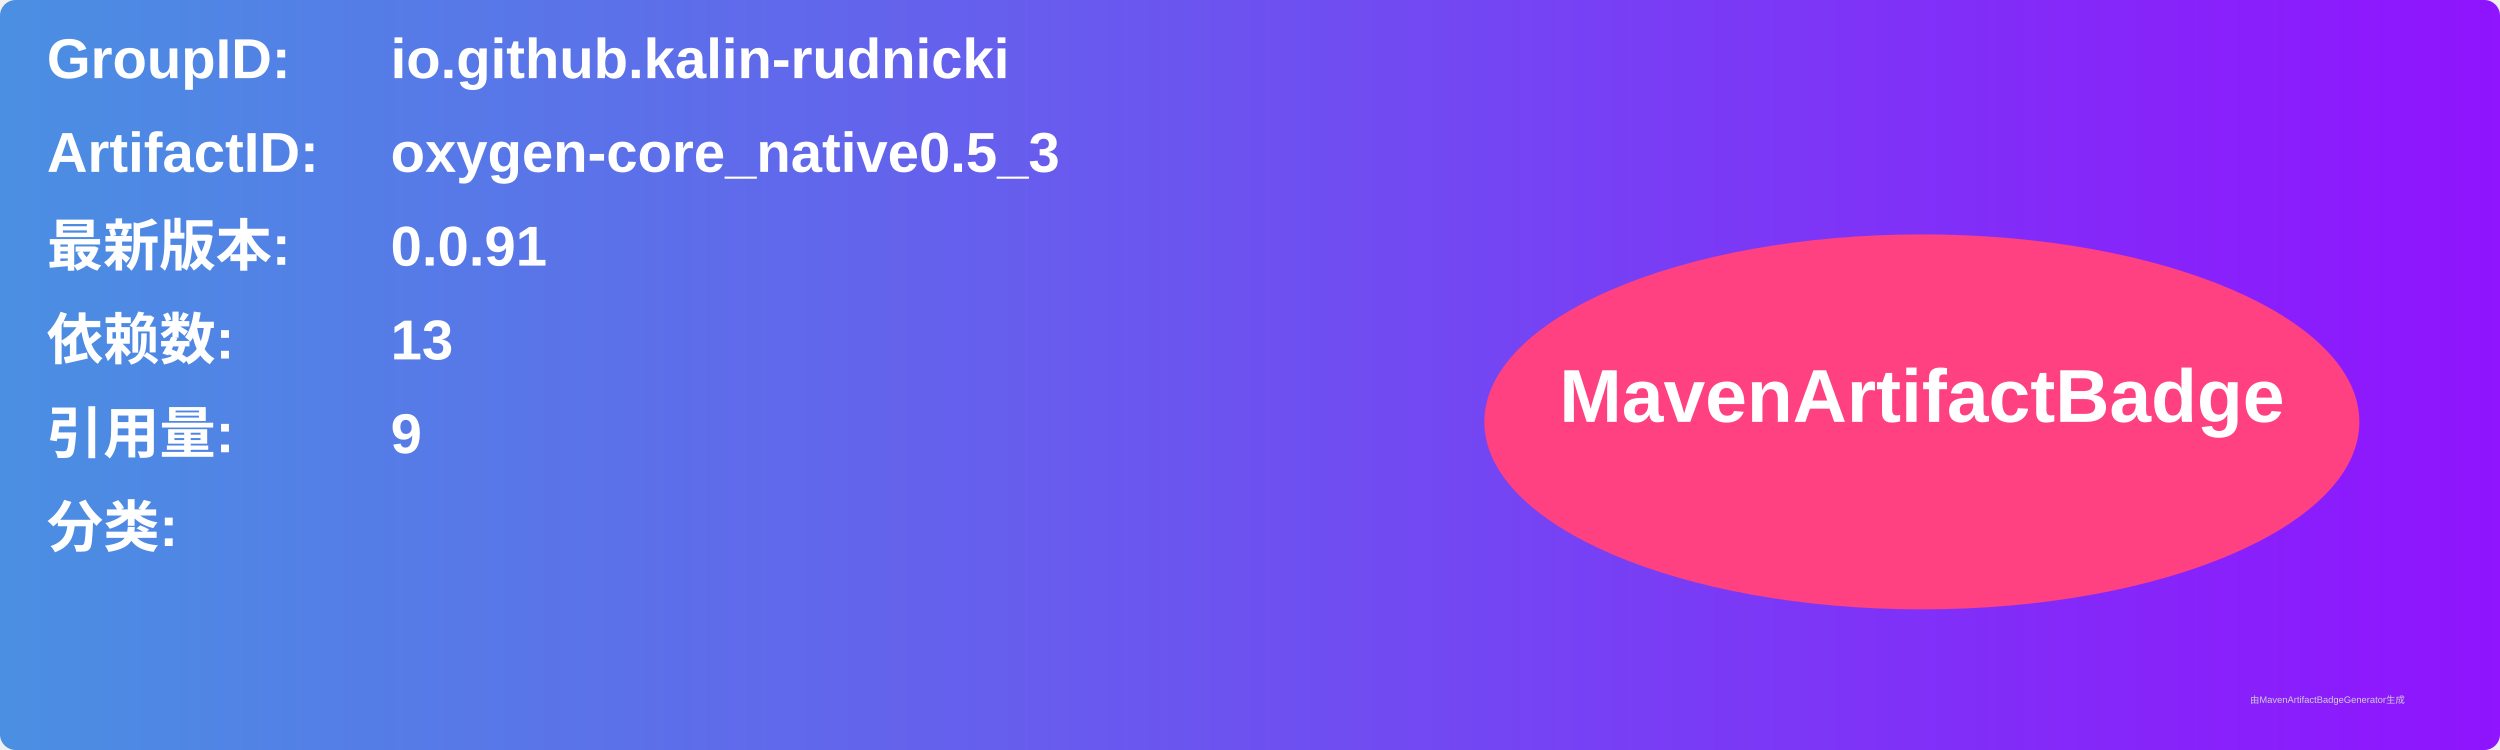
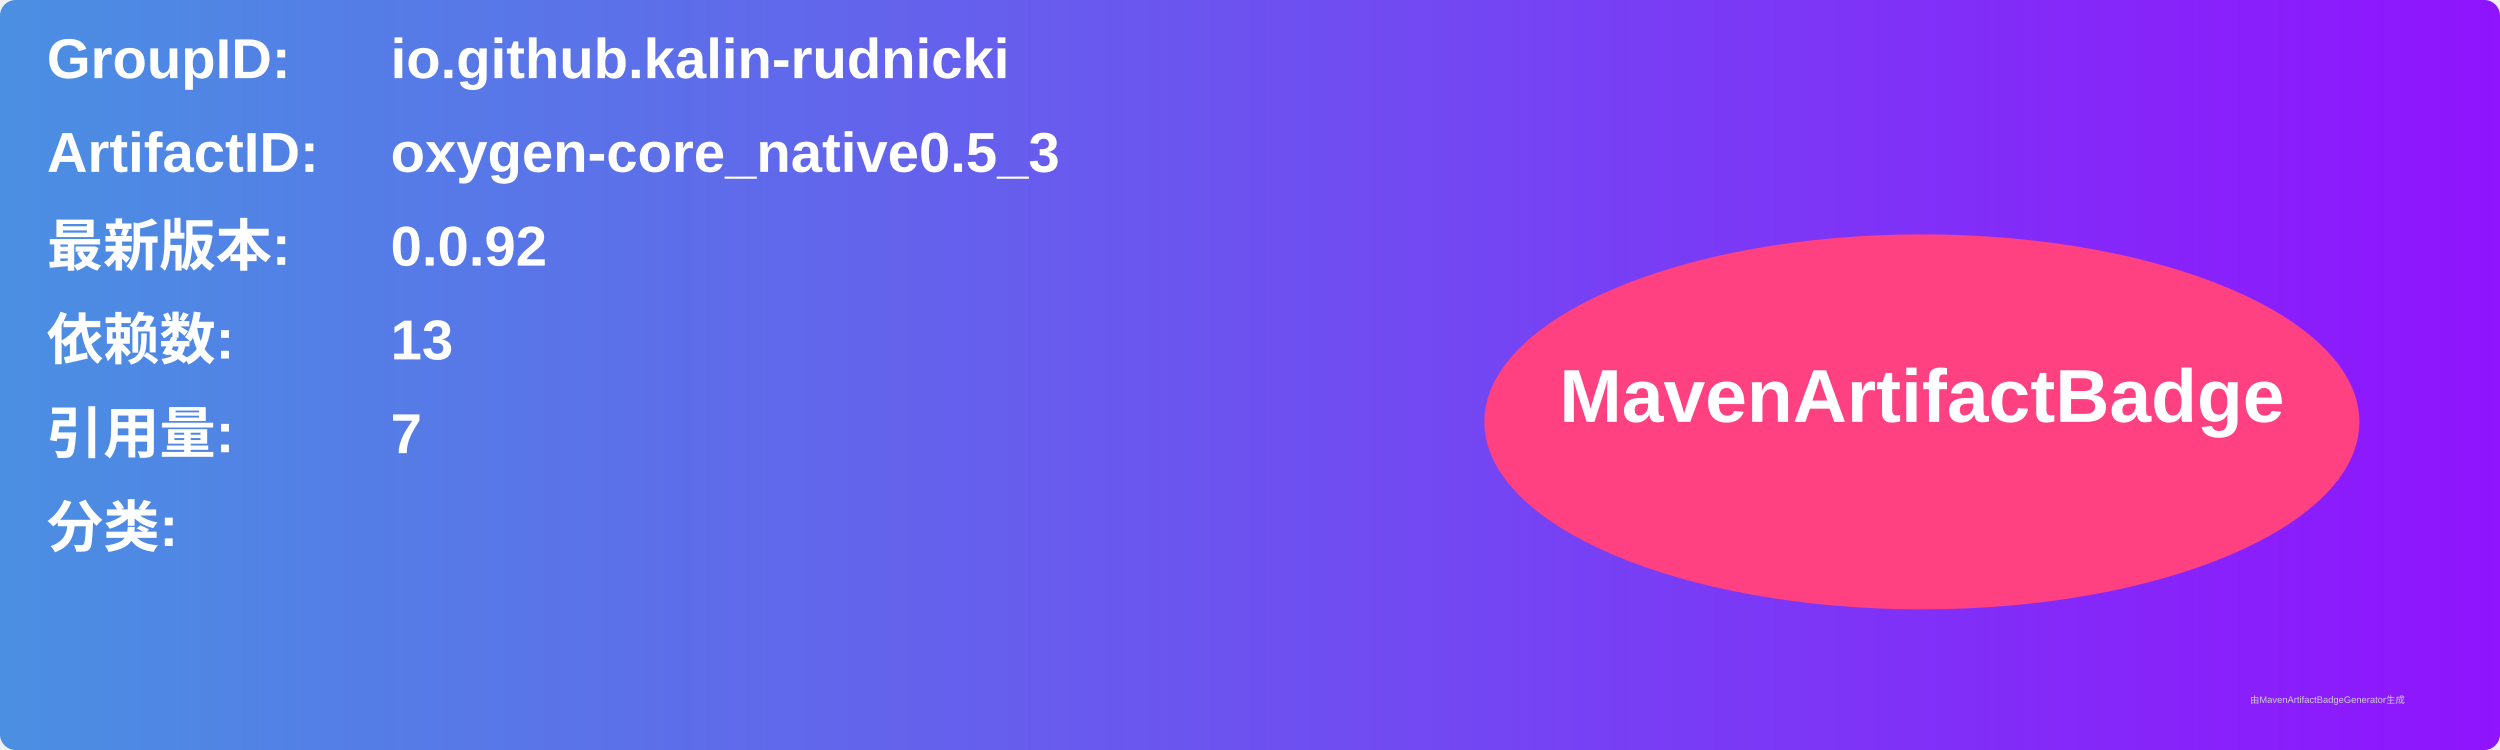
<svg xmlns="http://www.w3.org/2000/svg" width="800" height="240" viewBox="0 0 800 240">
  <linearGradient id="grad" x1="0%" y1="0%" x2="100%" y2="0%">
    <stop offset="0%" stop-color="#4a90e2" />
    <stop offset="100%" stop-color="#9013fe" />
  </linearGradient>
  <rect width="100%" height="100%" rx="5" ry="5" fill="url(#grad)" />
  <g transform="translate(15, 15)">
    <text x="0" y="10" font-family="Arial" font-size="18" fill="white" font-weight="bold" width="260">GroupID:</text>
    <text x="110" y="10" font-family="Arial" font-size="18" fill="white" font-weight="bold" width="460">io.github.kalin-rudnicki</text>
    <text x="0" y="40" font-family="Arial" font-size="18" fill="white" font-weight="bold" width="260">ArtifactID:</text>
    <text x="110" y="40" font-family="Arial" font-size="18" fill="white" font-weight="bold" width="460">oxygen-core_native0.5_3</text>
    <text x="0" y="70" font-family="Arial" font-size="18" fill="white" font-weight="bold">最新版本:</text>
    <text x="110" y="70" font-family="Arial" font-size="18" fill="white" font-weight="bold">
-       <tspan font-weight="bold">0.0.91</tspan>
+       <tspan font-weight="bold">0.0.92</tspan>
    </text>
    <text x="0" y="100" font-family="Arial" font-size="18" fill="white" font-weight="bold">依赖数: </text>
    <text x="110" y="100" font-family="Arial" font-size="18" fill="white">
      <tspan font-weight="bold">13</tspan>
    </text>
    <text x="0" y="130" font-family="Arial" font-size="18" fill="white" font-weight="bold">引用量: </text>
    <text x="110" y="130" font-family="Arial" font-size="18" fill="white">
-       <tspan font-weight="bold">9</tspan>
+       <tspan font-weight="bold">7</tspan>
    </text>
    <text x="0" y="160" font-family="Arial" font-size="18" fill="white" font-weight="bold">分类:</text>
    <text x="10" y="190" font-family="Arial" font-size="10" fill="white">
      <tspan font-weight="bold" />
    </text>
    <ellipse cx="600" cy="120" rx="140" ry="60" fill="#ff4081" />
    <text x="600" y="120" text-anchor="middle" font-family="Arial" font-size="24" fill="white" font-weight="bold">MavenArtifactBadge</text>
  </g>
  <text x="720" y="225" font-family="Arial" font-size="3" fill="#d0d0d0">由MavenArtifactBadgeGenerator生成</text>
</svg>
